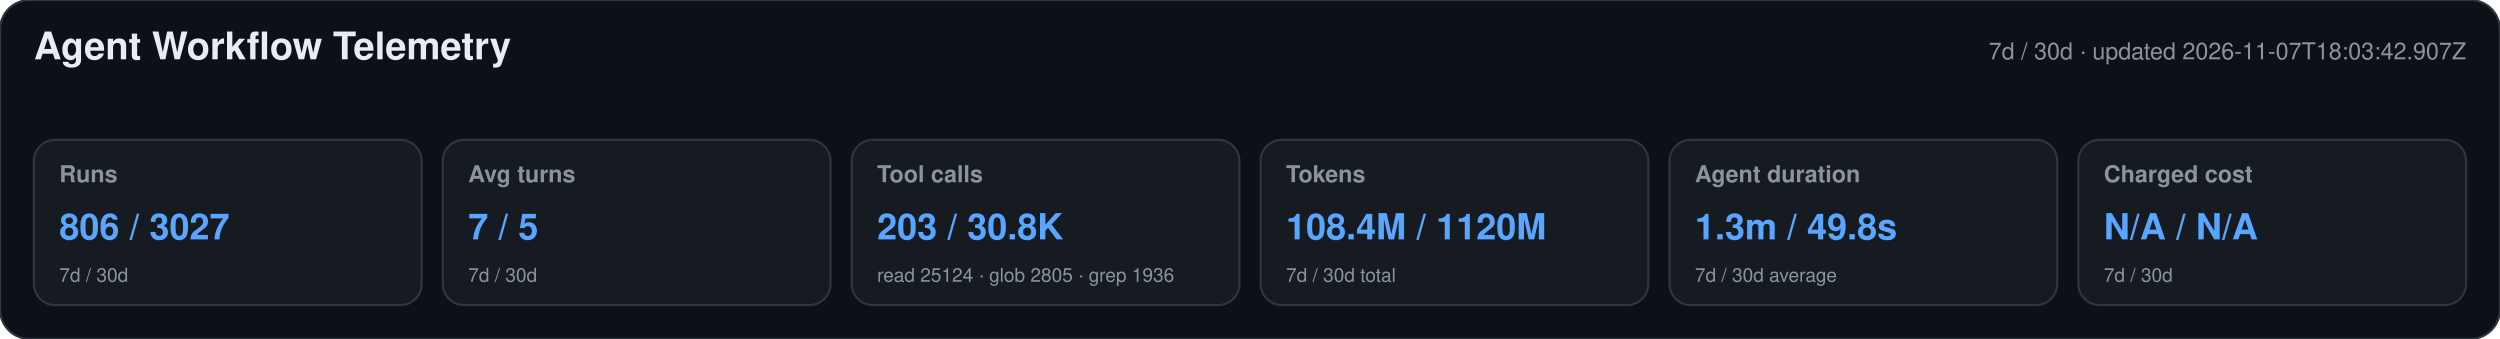
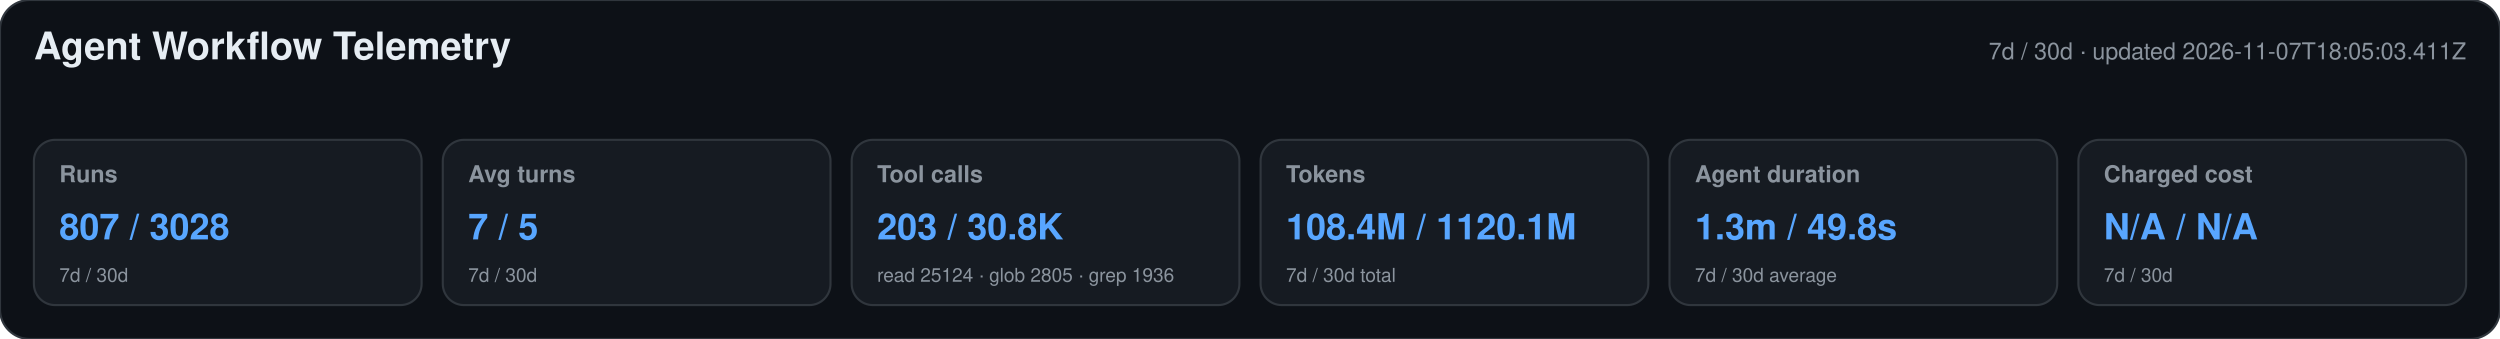
<svg xmlns="http://www.w3.org/2000/svg" width="1180" height="160" viewBox="0 0 1180 160" role="img" aria-labelledby="title desc">
  <style>text{font-family:-apple-system,BlinkMacSystemFont,"Segoe UI",Helvetica,Arial,sans-serif}.heading{font-size:18px;font-weight:650;fill:#e6edf3}.meta,.label,.secondary{fill:#8b949e}.meta,.label{font-size:11px}.label{font-weight:600}.primary{font-size:17px;font-weight:700;fill:#58a6ff}.secondary{font-size:9px}</style>
  <rect width="1180" height="160" rx="14" fill="#0d1117" stroke="#30363d" />
  <text x="16" y="28" class="heading">Agent Workflow Telemetry</text>
-   <text x="1164" y="28" text-anchor="end" class="meta">7d / 30d · updated 2026-11-07T18:03:42.907Z</text>
+   <text x="1164" y="28" text-anchor="end" class="meta">7d / 30d · updated 2026-11-07T18:05:03.411Z</text>
  <g>
    <rect x="16" y="66" width="183" height="78" rx="10" fill="#161b22" stroke="#30363d" />
    <text x="28" y="86" class="label">Runs</text>
-     <text x="28" y="113" class="primary">806 / 3027</text>
+     <text x="28" y="113" class="primary">807 / 3028</text>
    <text x="28" y="133" class="secondary">7d / 30d</text>
  </g>
  <g>
    <rect x="209" y="66" width="183" height="78" rx="10" fill="#161b22" stroke="#30363d" />
    <text x="221" y="86" class="label">Avg turns</text>
    <text x="221" y="113" class="primary">7 / 5</text>
    <text x="221" y="133" class="secondary">7d / 30d</text>
  </g>
  <g>
    <rect x="402" y="66" width="183" height="78" rx="10" fill="#161b22" stroke="#30363d" />
    <text x="414" y="86" class="label">Tool calls</text>
    <text x="414" y="113" class="primary">203 / 30.8K</text>
    <text x="414" y="133" class="secondary">read 25124 · glob 2805 · grep 1936</text>
  </g>
  <g>
    <rect x="595" y="66" width="183" height="78" rx="10" fill="#161b22" stroke="#30363d" />
    <text x="607" y="86" class="label">Tokens</text>
-     <text x="607" y="113" class="primary">108.4M / 1120M</text>
+     <text x="607" y="113" class="primary">108.4M / 1120.1M</text>
    <text x="607" y="133" class="secondary">7d / 30d total</text>
  </g>
  <g>
    <rect x="788" y="66" width="183" height="78" rx="10" fill="#161b22" stroke="#30363d" />
    <text x="800" y="86" class="label">Agent duration</text>
    <text x="800" y="113" class="primary">1.3m / 49.8s</text>
    <text x="800" y="133" class="secondary">7d / 30d average</text>
  </g>
  <g>
    <rect x="981" y="66" width="183" height="78" rx="10" fill="#161b22" stroke="#30363d" />
    <text x="993" y="86" class="label">Charged cost</text>
    <text x="993" y="113" class="primary">N/A / N/A</text>
    <text x="993" y="133" class="secondary">7d / 30d</text>
  </g>
</svg>
